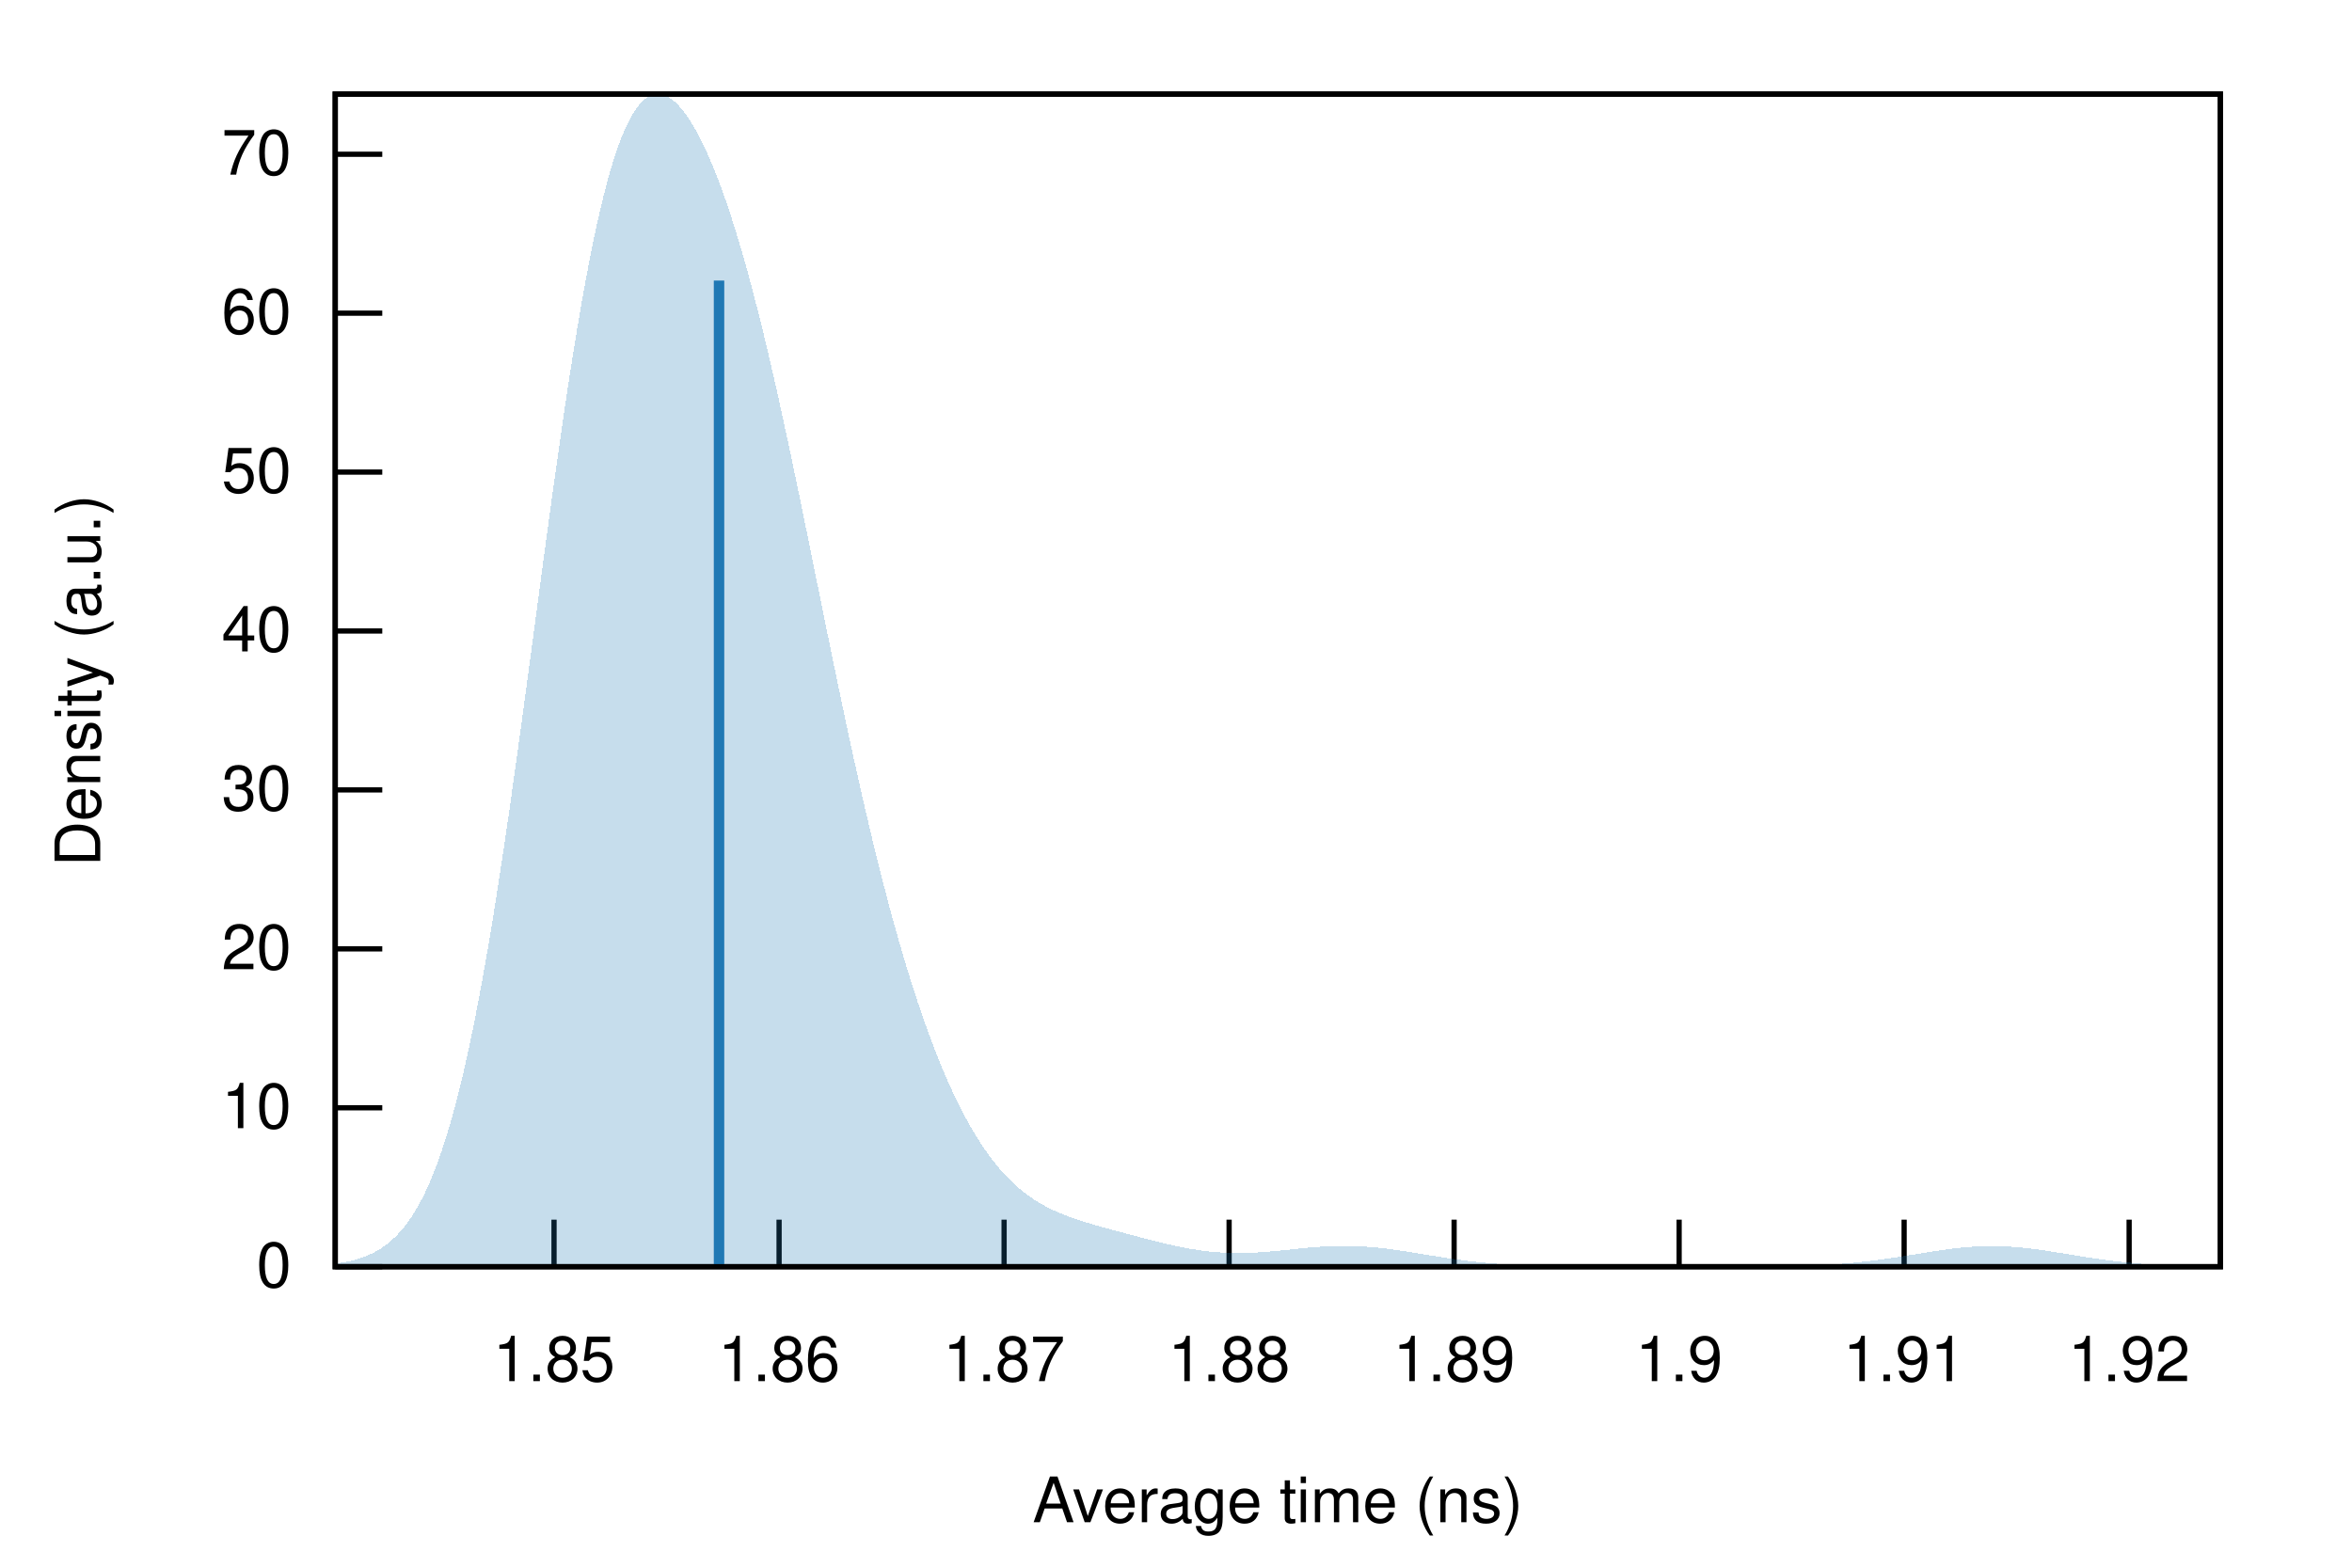
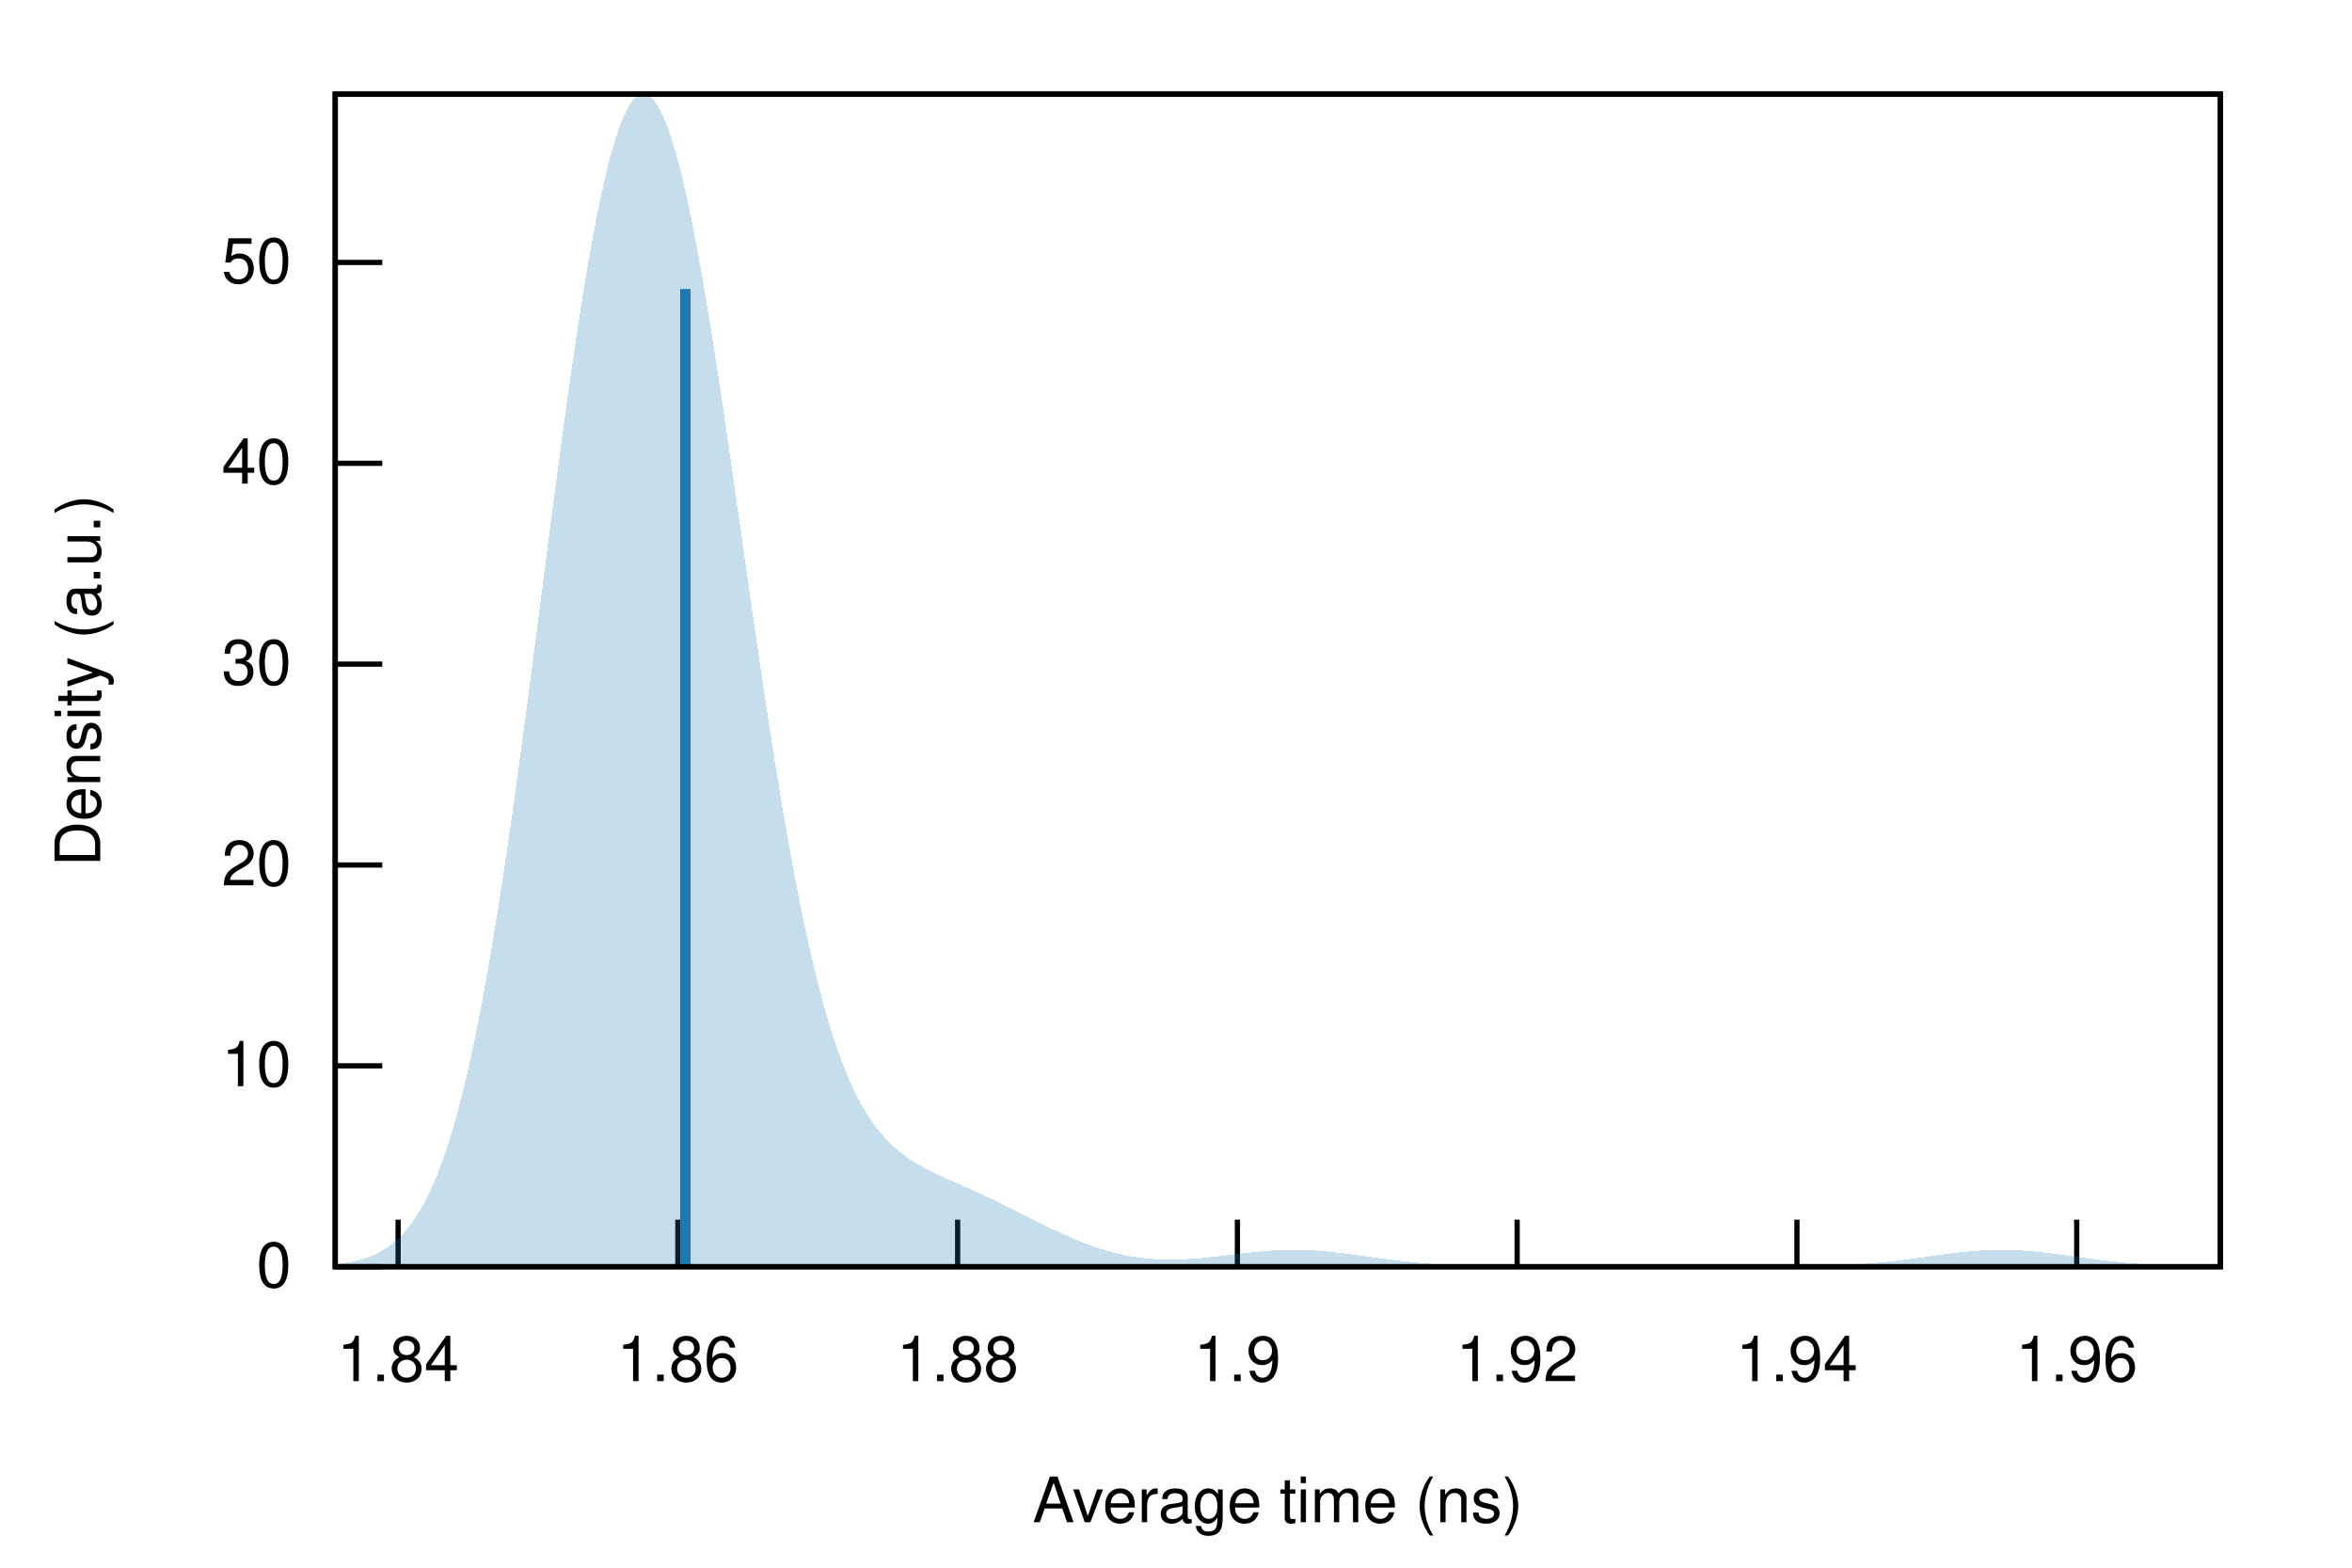
<svg xmlns="http://www.w3.org/2000/svg" xmlns:xlink="http://www.w3.org/1999/xlink" viewBox="0 0 450 300">
  <g id="gnuplot_canvas">
    <rect x="0" y="0" width="450" height="300" fill="none" />
    <defs>
      <circle id="gpDot" r="0.5" stroke-width="0.5" stroke="currentColor" />
      <path id="gpPt0" stroke-width="0.222" stroke="currentColor" d="M-1,0 h2 M0,-1 v2" />
      <path id="gpPt1" stroke-width="0.222" stroke="currentColor" d="M-1,-1 L1,1 M1,-1 L-1,1" />
      <path id="gpPt2" stroke-width="0.222" stroke="currentColor" d="M-1,0 L1,0 M0,-1 L0,1 M-1,-1 L1,1 M-1,1 L1,-1" />
      <rect id="gpPt3" stroke-width="0.222" stroke="currentColor" x="-1" y="-1" width="2" height="2" />
      <rect id="gpPt4" stroke-width="0.222" stroke="currentColor" fill="currentColor" x="-1" y="-1" width="2" height="2" />
      <circle id="gpPt5" stroke-width="0.222" stroke="currentColor" cx="0" cy="0" r="1" />
      <use xlink:href="#gpPt5" id="gpPt6" fill="currentColor" stroke="none" />
      <path id="gpPt7" stroke-width="0.222" stroke="currentColor" d="M0,-1.33 L-1.33,0.67 L1.33,0.67 z" />
      <use xlink:href="#gpPt7" id="gpPt8" fill="currentColor" stroke="none" />
      <use xlink:href="#gpPt7" id="gpPt9" stroke="currentColor" transform="rotate(180)" />
      <use xlink:href="#gpPt9" id="gpPt10" fill="currentColor" stroke="none" />
      <use xlink:href="#gpPt3" id="gpPt11" stroke="currentColor" transform="rotate(45)" />
      <use xlink:href="#gpPt11" id="gpPt12" fill="currentColor" stroke="none" />
      <path id="gpPt13" stroke-width="0.222" stroke="currentColor" d="M0,1.330 L1.265,0.411 L0.782,-1.067 L-0.782,-1.076 L-1.265,0.411 z" />
      <use xlink:href="#gpPt13" id="gpPt14" fill="currentColor" stroke="none" />
      <filter id="textbox" filterUnits="objectBoundingBox" x="0" y="0" height="1" width="1">
        <feFlood flood-color="white" flood-opacity="1" result="bgnd" />
        <feComposite in="SourceGraphic" in2="bgnd" operator="atop" />
      </filter>
      <filter id="greybox" filterUnits="objectBoundingBox" x="0" y="0" height="1" width="1">
        <feFlood flood-color="lightgrey" flood-opacity="1" result="grey" />
        <feComposite in="SourceGraphic" in2="grey" operator="atop" />
      </filter>
    </defs>
    <g fill="none" color="white" stroke="currentColor" stroke-width="1.00" stroke-linecap="butt" stroke-linejoin="miter">
</g>
    <g fill="none" color="black" stroke="currentColor" stroke-width="1.00" stroke-linecap="butt" stroke-linejoin="miter">
      <path stroke="black" d="M64.14,242.40 L73.14,242.40  " />
      <g transform="translate(55.75,246.30)" stroke="none" fill="black" font-family="Helvetica" font-size="12.00" text-anchor="end">
        <text>
          <tspan font-family="Helvetica"> 0</tspan>
        </text>
      </g>
    </g>
    <g fill="none" color="black" stroke="currentColor" stroke-width="1.00" stroke-linecap="butt" stroke-linejoin="miter">
-       <path stroke="black" d="M64.14,211.99 L73.14,211.99  " />
-       <g transform="translate(55.75,215.89)" stroke="none" fill="black" font-family="Helvetica" font-size="12.00" text-anchor="end">
+       <path stroke="black" d="M64.14,203.96 L73.14,203.96  " />
+       <g transform="translate(55.75,207.86)" stroke="none" fill="black" font-family="Helvetica" font-size="12.00" text-anchor="end">
        <text>
          <tspan font-family="Helvetica"> 10</tspan>
        </text>
      </g>
    </g>
    <g fill="none" color="black" stroke="currentColor" stroke-width="1.00" stroke-linecap="butt" stroke-linejoin="miter">
-       <path stroke="black" d="M64.14,181.58 L73.14,181.58  " />
-       <g transform="translate(55.75,185.48)" stroke="none" fill="black" font-family="Helvetica" font-size="12.00" text-anchor="end">
+       <path stroke="black" d="M64.14,165.53 L73.14,165.53  " />
+       <g transform="translate(55.75,169.43)" stroke="none" fill="black" font-family="Helvetica" font-size="12.00" text-anchor="end">
        <text>
          <tspan font-family="Helvetica"> 20</tspan>
        </text>
      </g>
    </g>
    <g fill="none" color="black" stroke="currentColor" stroke-width="1.00" stroke-linecap="butt" stroke-linejoin="miter">
-       <path stroke="black" d="M64.14,151.16 L73.14,151.16  " />
-       <g transform="translate(55.75,155.06)" stroke="none" fill="black" font-family="Helvetica" font-size="12.00" text-anchor="end">
+       <path stroke="black" d="M64.14,127.09 L73.14,127.09  " />
+       <g transform="translate(55.75,130.99)" stroke="none" fill="black" font-family="Helvetica" font-size="12.00" text-anchor="end">
        <text>
          <tspan font-family="Helvetica"> 30</tspan>
        </text>
      </g>
    </g>
    <g fill="none" color="black" stroke="currentColor" stroke-width="1.00" stroke-linecap="butt" stroke-linejoin="miter">
-       <path stroke="black" d="M64.14,120.75 L73.14,120.75  " />
-       <g transform="translate(55.75,124.65)" stroke="none" fill="black" font-family="Helvetica" font-size="12.00" text-anchor="end">
+       <path stroke="black" d="M64.14,88.66 L73.14,88.66  " />
+       <g transform="translate(55.75,92.56)" stroke="none" fill="black" font-family="Helvetica" font-size="12.00" text-anchor="end">
        <text>
          <tspan font-family="Helvetica"> 40</tspan>
        </text>
      </g>
    </g>
    <g fill="none" color="black" stroke="currentColor" stroke-width="1.00" stroke-linecap="butt" stroke-linejoin="miter">
-       <path stroke="black" d="M64.14,90.34 L73.14,90.34  " />
-       <g transform="translate(55.75,94.24)" stroke="none" fill="black" font-family="Helvetica" font-size="12.00" text-anchor="end">
+       <path stroke="black" d="M64.14,50.22 L73.14,50.22  " />
+       <g transform="translate(55.75,54.12)" stroke="none" fill="black" font-family="Helvetica" font-size="12.00" text-anchor="end">
        <text>
          <tspan font-family="Helvetica"> 50</tspan>
        </text>
      </g>
    </g>
    <g fill="none" color="black" stroke="currentColor" stroke-width="1.00" stroke-linecap="butt" stroke-linejoin="miter">
-       <path stroke="black" d="M64.14,59.93 L73.14,59.93  " />
-       <g transform="translate(55.75,63.83)" stroke="none" fill="black" font-family="Helvetica" font-size="12.00" text-anchor="end">
+       <path stroke="black" d="M76.17,242.40 L76.17,233.40  " />
+       <g transform="translate(76.17,264.30)" stroke="none" fill="black" font-family="Helvetica" font-size="12.00" text-anchor="middle">
        <text>
-           <tspan font-family="Helvetica"> 60</tspan>
+           <tspan font-family="Helvetica"> 1.84</tspan>
        </text>
      </g>
    </g>
    <g fill="none" color="black" stroke="currentColor" stroke-width="1.00" stroke-linecap="butt" stroke-linejoin="miter">
-       <path stroke="black" d="M64.14,29.52 L73.14,29.52  " />
-       <g transform="translate(55.75,33.42)" stroke="none" fill="black" font-family="Helvetica" font-size="12.00" text-anchor="end">
-         <text>
-           <tspan font-family="Helvetica"> 70</tspan>
-         </text>
-       </g>
-     </g>
-     <g fill="none" color="black" stroke="currentColor" stroke-width="1.00" stroke-linecap="butt" stroke-linejoin="miter">
-       <path stroke="black" d="M106.00,242.40 L106.00,233.40  " />
-       <g transform="translate(106.00,264.30)" stroke="none" fill="black" font-family="Helvetica" font-size="12.00" text-anchor="middle">
-         <text>
-           <tspan font-family="Helvetica"> 1.85</tspan>
-         </text>
-       </g>
-     </g>
-     <g fill="none" color="black" stroke="currentColor" stroke-width="1.00" stroke-linecap="butt" stroke-linejoin="miter">
-       <path stroke="black" d="M149.06,242.40 L149.06,233.40  " />
-       <g transform="translate(149.06,264.30)" stroke="none" fill="black" font-family="Helvetica" font-size="12.00" text-anchor="middle">
+       <path stroke="black" d="M129.69,242.40 L129.69,233.40  " />
+       <g transform="translate(129.69,264.30)" stroke="none" fill="black" font-family="Helvetica" font-size="12.00" text-anchor="middle">
        <text>
          <tspan font-family="Helvetica"> 1.86</tspan>
        </text>
      </g>
    </g>
    <g fill="none" color="black" stroke="currentColor" stroke-width="1.00" stroke-linecap="butt" stroke-linejoin="miter">
-       <path stroke="black" d="M192.11,242.40 L192.11,233.40  " />
-       <g transform="translate(192.11,264.30)" stroke="none" fill="black" font-family="Helvetica" font-size="12.00" text-anchor="middle">
-         <text>
-           <tspan font-family="Helvetica"> 1.87</tspan>
-         </text>
-       </g>
-     </g>
-     <g fill="none" color="black" stroke="currentColor" stroke-width="1.00" stroke-linecap="butt" stroke-linejoin="miter">
-       <path stroke="black" d="M235.16,242.40 L235.16,233.40  " />
-       <g transform="translate(235.16,264.30)" stroke="none" fill="black" font-family="Helvetica" font-size="12.00" text-anchor="middle">
+       <path stroke="black" d="M183.22,242.40 L183.22,233.40  " />
+       <g transform="translate(183.22,264.30)" stroke="none" fill="black" font-family="Helvetica" font-size="12.00" text-anchor="middle">
        <text>
          <tspan font-family="Helvetica"> 1.88</tspan>
        </text>
      </g>
    </g>
    <g fill="none" color="black" stroke="currentColor" stroke-width="1.00" stroke-linecap="butt" stroke-linejoin="miter">
-       <path stroke="black" d="M278.21,242.40 L278.21,233.40  " />
-       <g transform="translate(278.21,264.30)" stroke="none" fill="black" font-family="Helvetica" font-size="12.00" text-anchor="middle">
-         <text>
-           <tspan font-family="Helvetica"> 1.89</tspan>
-         </text>
-       </g>
-     </g>
-     <g fill="none" color="black" stroke="currentColor" stroke-width="1.00" stroke-linecap="butt" stroke-linejoin="miter">
-       <path stroke="black" d="M321.26,242.40 L321.26,233.40  " />
-       <g transform="translate(321.26,264.30)" stroke="none" fill="black" font-family="Helvetica" font-size="12.00" text-anchor="middle">
+       <path stroke="black" d="M236.75,242.40 L236.75,233.40  " />
+       <g transform="translate(236.75,264.30)" stroke="none" fill="black" font-family="Helvetica" font-size="12.00" text-anchor="middle">
        <text>
          <tspan font-family="Helvetica"> 1.9</tspan>
        </text>
      </g>
    </g>
    <g fill="none" color="black" stroke="currentColor" stroke-width="1.00" stroke-linecap="butt" stroke-linejoin="miter">
-       <path stroke="black" d="M364.31,242.40 L364.31,233.40  " />
-       <g transform="translate(364.31,264.30)" stroke="none" fill="black" font-family="Helvetica" font-size="12.00" text-anchor="middle">
+       <path stroke="black" d="M290.27,242.40 L290.27,233.40  " />
+       <g transform="translate(290.27,264.30)" stroke="none" fill="black" font-family="Helvetica" font-size="12.00" text-anchor="middle">
        <text>
-           <tspan font-family="Helvetica"> 1.91</tspan>
+           <tspan font-family="Helvetica"> 1.92</tspan>
        </text>
      </g>
    </g>
    <g fill="none" color="black" stroke="currentColor" stroke-width="1.00" stroke-linecap="butt" stroke-linejoin="miter">
-       <path stroke="black" d="M407.36,242.40 L407.36,233.40  " />
-       <g transform="translate(407.36,264.30)" stroke="none" fill="black" font-family="Helvetica" font-size="12.00" text-anchor="middle">
+       <path stroke="black" d="M343.80,242.40 L343.80,233.40  " />
+       <g transform="translate(343.80,264.30)" stroke="none" fill="black" font-family="Helvetica" font-size="12.00" text-anchor="middle">
        <text>
-           <tspan font-family="Helvetica"> 1.92</tspan>
+           <tspan font-family="Helvetica"> 1.94</tspan>
+         </text>
+       </g>
+     </g>
+     <g fill="none" color="black" stroke="currentColor" stroke-width="1.00" stroke-linecap="butt" stroke-linejoin="miter">
+       <path stroke="black" d="M397.33,242.40 L397.33,233.40  " />
+       <g transform="translate(397.33,264.30)" stroke="none" fill="black" font-family="Helvetica" font-size="12.00" text-anchor="middle">
+         <text>
+           <tspan font-family="Helvetica"> 1.96</tspan>
        </text>
      </g>
    </g>
    <g fill="none" color="black" stroke="currentColor" stroke-width="1.00" stroke-linecap="butt" stroke-linejoin="miter">
</g>
    <g fill="none" color="black" stroke="currentColor" stroke-width="1.00" stroke-linecap="butt" stroke-linejoin="miter">
      <path stroke="black" d="M64.14,18.01 L64.14,242.40 L424.82,242.40 L424.82,18.01 L64.14,18.01 Z  " />
    </g>
    <g fill="none" color="black" stroke="currentColor" stroke-width="1.00" stroke-linecap="butt" stroke-linejoin="miter">
      <g transform="translate(19.18,130.21) rotate(270)" stroke="none" fill="black" font-family="Helvetica" font-size="12.00" text-anchor="middle">
        <text>
          <tspan font-family="Helvetica">Density (a.u.)</tspan>
        </text>
      </g>
    </g>
    <g fill="none" color="black" stroke="currentColor" stroke-width="1.00" stroke-linecap="butt" stroke-linejoin="miter">
      <g transform="translate(244.48,291.30)" stroke="none" fill="black" font-family="Helvetica" font-size="12.00" text-anchor="middle">
        <text>
          <tspan font-family="Helvetica">Average time (ns)</tspan>
        </text>
      </g>
    </g>
    <g fill="none" color="black" stroke="currentColor" stroke-width="1.00" stroke-linecap="butt" stroke-linejoin="miter">
</g>
    <g id="gnuplot_plot_1">
      <g fill="none" color="black" stroke="currentColor" stroke-width="1.00" stroke-linecap="butt" stroke-linejoin="miter">
        <g stroke="none" shape-rendering="crispEdges">
-           <polygon fill="rgb( 31, 120, 180)" fill-opacity="0.25" points="64.14,241.81 64.86,241.71 65.59,241.59 66.31,241.46 67.03,241.30 67.75,241.12 68.48,240.91 69.20,240.68 69.92,240.41 70.65,240.11 71.37,239.77 72.09,239.38 72.81,238.95 73.54,238.46 74.26,237.91 74.98,237.30 75.70,236.62 76.43,235.86 77.15,235.02 77.87,234.09 78.60,233.07 79.32,231.94 80.04,230.71 80.76,229.36 81.49,227.89 82.21,226.28 82.93,224.54 83.66,222.66 84.38,220.63 85.10,218.45 85.82,216.10 86.55,213.59 87.27,210.91 87.99,208.06 88.72,205.03 89.44,201.83 90.16,198.45 90.88,194.89 91.61,191.15 92.33,187.24 93.05,183.16 93.78,178.92 94.50,174.51 95.22,169.96 95.94,165.26 96.67,160.43 97.39,155.47 98.11,150.41 98.83,145.25 99.56,140.01 100.28,134.71 101.00,129.35 101.73,123.96 102.45,118.55 103.17,113.15 103.89,107.77 104.62,102.42 105.34,97.13 106.06,91.92 106.79,86.79 107.51,81.77 108.23,76.88 108.95,72.13 109.68,67.53 110.40,63.09 111.12,58.84 111.85,54.77 112.57,50.90 113.29,47.24 114.01,43.80 114.74,40.57 115.46,37.56 116.18,34.78 116.90,32.22 117.63,29.89 118.35,27.78 119.07,25.89 119.80,24.22 120.52,22.76 121.24,21.51 121.96,20.46 122.69,19.61 123.41,18.95 124.13,18.46 124.86,18.15 125.58,18.01 126.30,18.03 127.02,18.20 127.75,18.52 128.47,18.97 129.19,19.56 129.92,20.28 130.64,21.13 131.36,22.09 132.08,23.17 132.81,24.36 133.53,25.65 134.25,27.06 134.97,28.57 135.70,30.18 136.42,31.89 137.14,33.70 137.87,35.60 138.59,37.61 139.31,39.71 140.03,41.91 140.76,44.20 141.48,46.59 142.20,49.06 142.93,51.63 143.65,54.29 144.37,57.03 145.09,59.86 145.82,62.77 146.54,65.75 147.26,68.81 147.99,71.94 148.71,75.14 149.43,78.40 150.15,81.71 150.88,85.08 151.60,88.49 152.32,91.94 153.05,95.43 153.77,98.94 154.49,102.47 155.21,106.02 155.94,109.58 156.66,113.14 157.38,116.70 158.10,120.24 158.83,123.77 159.55,127.28 160.27,130.76 161.00,134.21 161.72,137.62 162.44,140.99 163.16,144.32 163.89,147.59 164.61,150.81 165.33,153.98 166.06,157.08 166.78,160.13 167.50,163.11 168.22,166.02 168.95,168.87 169.67,171.65 170.39,174.36 171.12,177.00 171.84,179.57 172.56,182.07 173.28,184.50 174.01,186.86 174.73,189.15 175.45,191.37 176.17,193.52 176.90,195.59 177.62,197.61 178.34,199.55 179.07,201.42 179.79,203.23 180.51,204.97 181.23,206.65 181.96,208.27 182.68,209.81 183.40,211.30 184.13,212.73 184.85,214.09 185.57,215.39 186.29,216.64 187.02,217.82 187.74,218.95 188.46,220.02 189.19,221.04 189.91,222.01 190.63,222.92 191.35,223.78 192.08,224.60 192.80,225.36 193.52,226.08 194.25,226.76 194.97,227.40 195.69,227.99 196.41,228.55 197.14,229.07 197.86,229.56 198.58,230.01 199.30,230.44 200.03,230.84 200.75,231.21 201.47,231.56 202.20,231.89 202.92,232.20 203.64,232.49 204.36,232.77 205.09,233.03 205.81,233.28 206.53,233.52 207.26,233.75 207.98,233.97 208.70,234.19 209.42,234.40 210.15,234.60 210.87,234.81 211.59,235.01 212.32,235.21 213.04,235.40 213.76,235.60 214.48,235.79 215.21,235.99 215.93,236.18 216.65,236.37 217.37,236.56 218.10,236.75 218.82,236.94 219.54,237.13 220.27,237.32 220.99,237.50 221.71,237.68 222.43,237.85 223.16,238.02 223.88,238.19 224.60,238.35 225.33,238.51 226.05,238.65 226.77,238.80 227.49,238.93 228.22,239.05 228.94,239.17 229.66,239.28 230.39,239.37 231.11,239.46 231.83,239.54 232.55,239.61 233.28,239.66 234.00,239.71 234.72,239.75 235.44,239.77 236.17,239.79 236.89,239.79 237.61,239.79 238.34,239.77 239.06,239.75 239.78,239.72 240.50,239.68 241.23,239.63 241.95,239.58 242.67,239.52 243.40,239.46 244.12,239.39 244.84,239.32 245.56,239.25 246.29,239.17 247.01,239.10 247.73,239.02 248.46,238.95 249.18,238.87 249.90,238.80 250.62,238.74 251.35,238.68 252.07,238.62 252.79,238.57 253.52,238.53 254.24,238.49 254.96,238.46 255.68,238.44 256.41,238.42 257.13,238.42 257.85,238.42 258.57,238.44 259.30,238.46 260.02,238.49 260.74,238.53 261.47,238.58 262.19,238.63 262.91,238.70 263.63,238.77 264.36,238.85 265.08,238.93 265.80,239.02 266.53,239.12 267.25,239.22 267.97,239.33 268.69,239.44 269.42,239.55 270.14,239.67 270.86,239.78 271.59,239.90 272.31,240.02 273.03,240.14 273.75,240.26 274.48,240.37 275.20,240.49 275.92,240.60 276.64,240.71 277.37,240.82 278.09,240.92 278.81,241.03 279.54,241.12 280.26,241.22 280.98,241.30 281.70,241.39 282.43,241.47 283.15,241.55 283.87,241.62 284.60,241.69 285.32,241.75 286.04,241.81 286.76,241.86 287.49,241.91 288.21,241.96 288.93,242.01 289.66,242.05 290.38,242.08 291.10,242.12 291.82,242.15 292.55,242.18 293.27,242.20 293.99,242.22 294.71,242.24 295.44,242.26 296.16,242.28 296.88,242.29 297.61,242.31 298.33,242.32 299.05,242.33 299.77,242.34 300.50,242.35 301.22,242.35 301.94,242.36 302.67,242.37 303.39,242.37 304.11,242.38 304.83,242.38 305.56,242.38 306.28,242.38 307.00,242.39 307.73,242.39 308.45,242.39 309.17,242.39 309.89,242.39 310.62,242.39 311.34,242.40 312.06,242.40 312.79,242.40 313.51,242.40 314.23,242.40 314.95,242.40 315.68,242.40 316.40,242.40 317.12,242.40 317.84,242.40 318.57,242.40 319.29,242.40 320.01,242.40 320.74,242.40 321.46,242.40 322.18,242.40 322.90,242.40 323.63,242.40 324.35,242.40 325.07,242.40 325.80,242.40 326.52,242.40 327.24,242.40 327.96,242.39 328.69,242.39 329.41,242.39 330.13,242.39 330.86,242.39 331.58,242.39 332.30,242.39 333.02,242.38 333.75,242.38 334.47,242.38 335.19,242.37 335.91,242.37 336.64,242.36 337.36,242.36 338.08,242.35 338.81,242.34 339.53,242.33 340.25,242.32 340.97,242.31 341.70,242.30 342.42,242.28 343.14,242.27 343.87,242.25 344.59,242.23 345.31,242.21 346.03,242.18 346.76,242.15 347.48,242.12 348.20,242.09 348.93,242.05 349.65,242.01 350.37,241.97 351.09,241.92 351.82,241.87 352.54,241.82 353.26,241.76 353.99,241.70 354.71,241.63 355.43,241.56 356.15,241.48 356.88,241.41 357.60,241.32 358.32,241.23 359.04,241.14 359.77,241.04 360.49,240.94 361.21,240.84 361.94,240.73 362.66,240.62 363.38,240.51 364.10,240.40 364.83,240.28 365.55,240.16 366.27,240.05 367.00,239.93 367.72,239.81 368.44,239.69 369.16,239.58 369.89,239.46 370.61,239.35 371.33,239.25 372.06,239.15 372.78,239.05 373.50,238.96 374.22,238.87 374.95,238.79 375.67,238.72 376.39,238.66 377.11,238.60 377.84,238.56 378.56,238.52 379.28,238.49 380.01,238.47 380.73,238.46 381.45,238.46 382.17,238.47 382.90,238.49 383.62,238.52 384.34,238.56 385.07,238.61 385.79,238.66 386.51,238.73 387.23,238.80 387.96,238.88 388.68,238.96 389.40,239.05 390.13,239.15 390.85,239.25 391.57,239.36 392.29,239.47 393.02,239.58 393.74,239.70 394.46,239.82 395.18,239.93 395.91,240.05 396.63,240.17 397.35,240.29 398.08,240.40 398.80,240.52 399.52,240.63 400.24,240.74 400.97,240.85 401.69,240.95 402.41,241.05 403.14,241.15 403.86,241.24 404.58,241.33 405.30,241.41 406.03,241.49 406.75,241.56 407.47,241.63 408.20,241.70 408.92,241.76 409.64,241.82 410.36,241.88 411.09,241.93 411.81,241.97 412.53,242.02 413.26,242.06 413.98,242.09 414.70,242.12 415.42,242.15 416.15,242.18 416.87,242.21 417.59,242.23 418.31,242.25 419.04,242.27 419.76,242.28 420.48,242.30 421.21,242.31 421.93,242.32 422.65,242.33 423.37,242.34 424.10,242.35 424.82,242.36 424.82,242.40 424.10,242.40 423.37,242.40 422.65,242.40 421.93,242.40 421.21,242.40 420.48,242.40 419.76,242.40 419.04,242.40 418.31,242.40 417.59,242.40 416.87,242.40 416.15,242.40 415.42,242.40 414.70,242.40 413.98,242.40 413.26,242.40 412.53,242.40 411.81,242.40 411.09,242.40 410.36,242.40 409.64,242.40 408.92,242.40 408.20,242.40 407.47,242.40 406.75,242.40 406.03,242.40 405.30,242.40 404.58,242.40 403.86,242.40 403.14,242.40 402.41,242.40 401.69,242.40 400.97,242.40 400.24,242.40 399.52,242.40 398.80,242.40 398.08,242.40 397.35,242.40 396.63,242.40 395.91,242.40 395.18,242.40 394.46,242.40 393.74,242.40 393.02,242.40 392.29,242.40 391.57,242.40 390.85,242.40 390.13,242.40 389.40,242.40 388.68,242.40 387.96,242.40 387.23,242.40 386.51,242.40 385.79,242.40 385.07,242.40 384.34,242.40 383.62,242.40 382.90,242.40 382.17,242.40 381.45,242.40 380.73,242.40 380.01,242.40 379.28,242.40 378.56,242.40 377.84,242.40 377.11,242.40 376.39,242.40 375.67,242.40 374.95,242.40 374.22,242.40 373.50,242.40 372.78,242.40 372.06,242.40 371.33,242.40 370.61,242.40 369.89,242.40 369.16,242.40 368.44,242.40 367.72,242.40 367.00,242.40 366.27,242.40 365.55,242.40 364.83,242.40 364.10,242.40 363.38,242.40 362.66,242.40 361.94,242.40 361.21,242.40 360.49,242.40 359.77,242.40 359.04,242.40 358.32,242.40 357.60,242.40 356.88,242.40 356.15,242.40 355.43,242.40 354.71,242.40 353.99,242.40 353.26,242.40 352.54,242.40 351.82,242.40 351.09,242.40 350.37,242.40 349.65,242.40 348.93,242.40 348.20,242.40 347.48,242.40 346.76,242.40 346.03,242.40 345.31,242.40 344.59,242.40 343.87,242.40 343.14,242.40 342.42,242.40 341.70,242.40 340.97,242.40 340.25,242.40 339.53,242.40 338.81,242.40 338.08,242.40 337.36,242.40 336.64,242.40 335.91,242.40 335.19,242.40 334.47,242.40 333.75,242.40 333.02,242.40 332.30,242.40 331.58,242.40 330.86,242.40 330.13,242.40 329.41,242.40 328.69,242.40 327.96,242.40 327.24,242.40 326.52,242.40 325.80,242.40 325.07,242.40 324.35,242.40 323.63,242.40 322.90,242.40 322.18,242.40 321.46,242.40 320.74,242.40 320.01,242.40 319.29,242.40 318.57,242.40 317.84,242.40 317.12,242.40 316.40,242.40 315.68,242.40 314.95,242.40 314.23,242.40 313.51,242.40 312.79,242.40 312.06,242.40 311.34,242.40 310.62,242.40 309.89,242.40 309.17,242.40 308.45,242.40 307.73,242.40 307.00,242.40 306.28,242.40 305.56,242.40 304.83,242.40 304.11,242.40 303.39,242.40 302.67,242.40 301.94,242.40 301.22,242.40 300.50,242.40 299.77,242.40 299.05,242.40 298.33,242.40 297.61,242.40 296.88,242.40 296.16,242.40 295.44,242.40 294.71,242.40 293.99,242.40 293.27,242.40 292.55,242.40 291.82,242.40 291.10,242.40 290.38,242.40 289.66,242.40 288.93,242.40 288.21,242.40 287.49,242.40 286.76,242.40 286.04,242.40 285.32,242.40 284.60,242.40 283.87,242.40 283.15,242.40 282.43,242.40 281.70,242.40 280.98,242.40 280.26,242.40 279.54,242.40 278.81,242.40 278.09,242.40 277.37,242.40 276.64,242.40 275.92,242.40 275.20,242.40 274.48,242.40 273.75,242.40 273.03,242.40 272.31,242.40 271.59,242.40 270.86,242.40 270.14,242.40 269.42,242.40 268.69,242.40 267.97,242.40 267.25,242.40 266.53,242.40 265.80,242.40 265.08,242.40 264.36,242.40 263.63,242.40 262.91,242.40 262.19,242.40 261.47,242.40 260.74,242.40 260.02,242.40 259.30,242.40 258.57,242.40 257.85,242.40 257.13,242.40 256.41,242.40 255.68,242.40 254.96,242.40 254.24,242.40 253.52,242.40 252.79,242.40 252.07,242.40 251.35,242.40 250.62,242.40 249.90,242.40 249.18,242.40 248.46,242.40 247.73,242.40 247.01,242.40 246.29,242.40 245.56,242.40 244.84,242.40 244.12,242.40 243.40,242.40 242.67,242.40 241.95,242.40 241.23,242.40 240.50,242.40 239.78,242.40 239.06,242.40 238.34,242.40 237.61,242.40 236.89,242.40 236.17,242.40 235.44,242.40 234.72,242.40 234.00,242.40 233.28,242.40 232.55,242.40 231.83,242.40 231.11,242.40 230.39,242.40 229.66,242.40 228.94,242.40 228.22,242.40 227.49,242.40 226.77,242.40 226.05,242.40 225.33,242.40 224.60,242.40 223.88,242.40 223.16,242.40 222.43,242.40 221.71,242.40 220.99,242.40 220.27,242.40 219.54,242.40 218.82,242.40 218.10,242.40 217.37,242.40 216.65,242.40 215.93,242.40 215.21,242.40 214.48,242.40 213.76,242.40 213.04,242.40 212.32,242.40 211.59,242.40 210.87,242.40 210.15,242.40 209.42,242.40 208.70,242.40 207.98,242.40 207.26,242.40 206.53,242.40 205.81,242.40 205.09,242.40 204.36,242.40 203.64,242.40 202.92,242.40 202.20,242.40 201.47,242.40 200.75,242.40 200.03,242.40 199.30,242.40 198.58,242.40 197.86,242.40 197.14,242.40 196.41,242.40 195.69,242.40 194.97,242.40 194.25,242.40 193.52,242.40 192.80,242.40 192.08,242.40 191.35,242.40 190.63,242.40 189.91,242.40 189.19,242.40 188.46,242.40 187.74,242.40 187.02,242.40 186.29,242.40 185.57,242.40 184.85,242.40 184.13,242.40 183.40,242.40 182.68,242.40 181.96,242.40 181.23,242.40 180.51,242.40 179.79,242.40 179.07,242.40 178.34,242.40 177.62,242.40 176.90,242.40 176.17,242.40 175.45,242.40 174.73,242.40 174.01,242.40 173.28,242.40 172.56,242.40 171.84,242.40 171.12,242.40 170.39,242.40 169.67,242.40 168.95,242.40 168.22,242.40 167.50,242.40 166.78,242.40 166.06,242.40 165.33,242.40 164.61,242.40 163.89,242.40 163.16,242.40 162.44,242.40 161.72,242.40 161.00,242.40 160.27,242.40 159.55,242.40 158.83,242.40 158.10,242.40 157.38,242.40 156.66,242.40 155.94,242.40 155.21,242.40 154.49,242.40 153.77,242.40 153.05,242.40 152.32,242.40 151.60,242.40 150.88,242.40 150.15,242.40 149.43,242.40 148.71,242.40 147.99,242.40 147.26,242.40 146.54,242.40 145.82,242.40 145.09,242.40 144.37,242.40 143.65,242.40 142.93,242.40 142.20,242.40 141.48,242.40 140.76,242.40 140.03,242.40 139.31,242.40 138.59,242.40 137.87,242.40 137.14,242.40 136.42,242.40 135.70,242.40 134.97,242.40 134.25,242.40 133.53,242.40 132.81,242.40 132.08,242.40 131.36,242.40 130.64,242.40 129.92,242.40 129.19,242.40 128.47,242.40 127.75,242.40 127.02,242.40 126.30,242.40 125.58,242.40 124.86,242.40 124.13,242.40 123.41,242.40 122.69,242.40 121.96,242.40 121.24,242.40 120.52,242.40 119.80,242.40 119.07,242.40 118.35,242.40 117.63,242.40 116.90,242.40 116.18,242.40 115.46,242.40 114.74,242.40 114.01,242.40 113.29,242.40 112.57,242.40 111.85,242.40 111.12,242.40 110.40,242.40 109.68,242.40 108.95,242.40 108.23,242.40 107.51,242.40 106.79,242.40 106.06,242.40 105.34,242.40 104.62,242.40 103.89,242.40 103.17,242.40 102.45,242.40 101.73,242.40 101.00,242.40 100.28,242.40 99.56,242.40 98.83,242.40 98.11,242.40 97.39,242.40 96.67,242.40 95.94,242.40 95.22,242.40 94.50,242.40 93.78,242.40 93.05,242.40 92.33,242.40 91.61,242.40 90.88,242.40 90.16,242.40 89.44,242.40 88.72,242.40 87.99,242.40 87.27,242.40 86.55,242.40 85.82,242.40 85.10,242.40 84.38,242.40 83.66,242.40 82.93,242.40 82.21,242.40 81.49,242.40 80.76,242.40 80.04,242.40 79.32,242.40 78.60,242.40 77.87,242.40 77.15,242.40 76.43,242.40 75.70,242.40 74.98,242.40 74.26,242.40 73.54,242.40 72.81,242.40 72.09,242.40 71.37,242.40 70.65,242.40 69.92,242.40 69.20,242.40 68.48,242.40 67.75,242.40 67.03,242.40 66.31,242.40 65.59,242.40 64.86,242.40 64.14,242.40 " />
+           <polygon fill="rgb( 31, 120, 180)" fill-opacity="0.25" points="64.14,241.94 64.86,241.86 65.59,241.76 66.31,241.65 67.03,241.52 67.75,241.37 68.48,241.20 69.20,241.00 69.92,240.78 70.65,240.52 71.37,240.23 72.09,239.89 72.81,239.52 73.54,239.09 74.26,238.61 74.98,238.08 75.70,237.48 76.43,236.80 77.15,236.06 77.87,235.23 78.60,234.31 79.32,233.29 80.04,232.18 80.76,230.95 81.49,229.60 82.21,228.14 82.93,226.54 83.66,224.80 84.38,222.92 85.10,220.89 85.82,218.70 86.55,216.35 87.27,213.83 87.99,211.14 88.72,208.27 89.44,205.22 90.16,202.00 90.88,198.59 91.61,195.00 92.33,191.22 93.05,187.27 93.78,183.14 94.50,178.84 95.22,174.38 95.94,169.75 96.67,164.98 97.39,160.06 98.11,155.01 98.83,149.84 99.56,144.56 100.28,139.19 101.00,133.74 101.73,128.23 102.45,122.67 103.17,117.08 103.89,111.48 104.62,105.89 105.34,100.33 106.06,94.81 106.79,89.35 107.51,83.98 108.23,78.70 108.95,73.55 109.68,68.53 110.40,63.67 111.12,58.99 111.85,54.49 112.57,50.19 113.29,46.12 114.01,42.28 114.74,38.68 115.46,35.34 116.18,32.27 116.90,29.49 117.63,26.98 118.35,24.78 119.07,22.87 119.80,21.28 120.52,19.99 121.24,19.02 121.96,18.37 122.69,18.03 123.41,18.01 124.13,18.31 124.86,18.92 125.58,19.84 126.30,21.07 127.02,22.59 127.75,24.41 128.47,26.52 129.19,28.90 129.92,31.56 130.64,34.47 131.36,37.63 132.08,41.02 132.81,44.63 133.53,48.46 134.25,52.47 134.97,56.67 135.70,61.03 136.42,65.53 137.14,70.17 137.87,74.92 138.59,79.77 139.31,84.69 140.03,89.69 140.76,94.72 141.48,99.79 142.20,104.86 142.93,109.93 143.65,114.98 144.37,120.00 145.09,124.96 145.82,129.86 146.54,134.68 147.26,139.41 147.99,144.04 148.71,148.56 149.43,152.95 150.15,157.21 150.88,161.34 151.60,165.32 152.32,169.15 153.05,172.83 153.77,176.35 154.49,179.72 155.21,182.92 155.94,185.96 156.66,188.85 157.38,191.58 158.10,194.15 158.83,196.57 159.55,198.84 160.27,200.97 161.00,202.96 161.72,204.82 162.44,206.55 163.16,208.15 163.89,209.64 164.61,211.02 165.33,212.30 166.06,213.48 166.78,214.57 167.50,215.57 168.22,216.50 168.95,217.35 169.67,218.14 170.39,218.86 171.12,219.54 171.84,220.16 172.56,220.73 173.28,221.27 174.01,221.77 174.73,222.24 175.45,222.68 176.17,223.10 176.90,223.50 177.62,223.88 178.34,224.24 179.07,224.59 179.79,224.94 180.51,225.27 181.23,225.60 181.96,225.92 182.68,226.25 183.40,226.57 184.13,226.89 184.85,227.21 185.57,227.53 186.29,227.85 187.02,228.18 187.74,228.51 188.46,228.85 189.19,229.19 189.91,229.53 190.63,229.87 191.35,230.22 192.08,230.57 192.80,230.93 193.52,231.29 194.25,231.65 194.97,232.01 195.69,232.37 196.41,232.74 197.14,233.10 197.86,233.47 198.58,233.83 199.30,234.19 200.03,234.55 200.75,234.90 201.47,235.25 202.20,235.59 202.92,235.93 203.64,236.26 204.36,236.59 205.09,236.90 205.81,237.21 206.53,237.51 207.26,237.80 207.98,238.07 208.70,238.34 209.42,238.60 210.15,238.84 210.87,239.07 211.59,239.29 212.32,239.49 213.04,239.69 213.76,239.87 214.48,240.03 215.21,240.19 215.93,240.33 216.65,240.46 217.37,240.57 218.10,240.67 218.82,240.76 219.54,240.83 220.27,240.90 220.99,240.95 221.71,240.99 222.43,241.02 223.16,241.03 223.88,241.04 224.60,241.03 225.33,241.02 226.05,241.00 226.77,240.96 227.49,240.92 228.22,240.88 228.94,240.82 229.66,240.76 230.39,240.69 231.11,240.62 231.83,240.54 232.55,240.46 233.28,240.38 234.00,240.29 234.72,240.20 235.44,240.11 236.17,240.02 236.89,239.94 237.61,239.85 238.34,239.77 239.06,239.68 239.78,239.61 240.50,239.53 241.23,239.47 241.95,239.40 242.67,239.35 243.40,239.30 244.12,239.26 244.84,239.22 245.56,239.20 246.29,239.18 247.01,239.17 247.73,239.17 248.46,239.17 249.18,239.19 249.90,239.21 250.62,239.24 251.35,239.28 252.07,239.33 252.79,239.39 253.52,239.45 254.24,239.52 254.96,239.59 255.68,239.67 256.41,239.76 257.13,239.84 257.85,239.94 258.57,240.03 259.30,240.13 260.02,240.23 260.74,240.33 261.47,240.43 262.19,240.53 262.91,240.63 263.63,240.73 264.36,240.83 265.08,240.93 265.80,241.02 266.53,241.11 267.25,241.20 267.97,241.29 268.69,241.37 269.42,241.45 270.14,241.52 270.86,241.60 271.59,241.66 272.31,241.73 273.03,241.79 273.75,241.84 274.48,241.90 275.20,241.94 275.92,241.99 276.64,242.03 277.37,242.07 278.09,242.10 278.81,242.14 279.54,242.16 280.26,242.19 280.98,242.22 281.70,242.24 282.43,242.26 283.15,242.27 283.87,242.29 284.60,242.30 285.32,242.32 286.04,242.33 286.76,242.34 287.49,242.35 288.21,242.35 288.93,242.36 289.66,242.37 290.38,242.37 291.10,242.37 291.82,242.38 292.55,242.38 293.27,242.38 293.99,242.39 294.71,242.39 295.44,242.39 296.16,242.39 296.88,242.39 297.61,242.39 298.33,242.40 299.05,242.40 299.77,242.40 300.50,242.40 301.22,242.40 301.94,242.40 302.67,242.40 303.39,242.40 304.11,242.40 304.83,242.40 305.56,242.40 306.28,242.40 307.00,242.40 307.73,242.40 308.45,242.40 309.17,242.40 309.89,242.40 310.62,242.40 311.34,242.40 312.06,242.40 312.79,242.40 313.51,242.40 314.23,242.40 314.95,242.40 315.68,242.40 316.40,242.40 317.12,242.40 317.84,242.40 318.57,242.40 319.29,242.40 320.01,242.40 320.74,242.40 321.46,242.40 322.18,242.40 322.90,242.40 323.63,242.40 324.35,242.40 325.07,242.40 325.80,242.40 326.52,242.40 327.24,242.40 327.96,242.40 328.69,242.40 329.41,242.40 330.13,242.40 330.86,242.40 331.58,242.40 332.30,242.40 333.02,242.39 333.75,242.39 334.47,242.39 335.19,242.39 335.91,242.39 336.64,242.39 337.36,242.38 338.08,242.38 338.81,242.38 339.53,242.37 340.25,242.37 340.97,242.36 341.70,242.36 342.42,242.35 343.14,242.34 343.87,242.34 344.59,242.33 345.31,242.31 346.03,242.30 346.76,242.29 347.48,242.27 348.20,242.25 348.93,242.23 349.65,242.21 350.37,242.19 351.09,242.16 351.82,242.13 352.54,242.10 353.26,242.06 353.99,242.02 354.71,241.98 355.43,241.93 356.15,241.88 356.88,241.83 357.60,241.77 358.32,241.71 359.04,241.65 359.77,241.58 360.49,241.51 361.21,241.43 361.94,241.35 362.66,241.27 363.38,241.18 364.10,241.09 364.83,241.00 365.55,240.91 366.27,240.81 367.00,240.71 367.72,240.61 368.44,240.51 369.16,240.41 369.89,240.31 370.61,240.21 371.33,240.11 372.06,240.01 372.78,239.92 373.50,239.82 374.22,239.74 374.95,239.65 375.67,239.58 376.39,239.50 377.11,239.44 377.84,239.37 378.56,239.32 379.28,239.28 380.01,239.24 380.73,239.21 381.45,239.19 382.17,239.17 382.90,239.17 383.62,239.17 384.34,239.19 385.07,239.21 385.79,239.24 386.51,239.27 387.23,239.32 387.96,239.37 388.68,239.43 389.40,239.50 390.13,239.57 390.85,239.65 391.57,239.73 392.29,239.82 393.02,239.91 393.74,240.01 394.46,240.10 395.18,240.20 395.91,240.30 396.63,240.40 397.35,240.51 398.08,240.61 398.80,240.71 399.52,240.81 400.24,240.90 400.97,241.00 401.69,241.09 402.41,241.18 403.14,241.27 403.86,241.35 404.58,241.43 405.30,241.51 406.03,241.58 406.75,241.65 407.47,241.71 408.20,241.77 408.92,241.83 409.64,241.88 410.36,241.93 411.09,241.98 411.81,242.02 412.53,242.06 413.26,242.09 413.98,242.13 414.70,242.16 415.42,242.18 416.15,242.21 416.87,242.23 417.59,242.25 418.31,242.27 419.04,242.29 419.76,242.30 420.48,242.31 421.21,242.32 421.93,242.33 422.65,242.34 423.37,242.35 424.10,242.36 424.82,242.36 424.82,242.40 424.10,242.40 423.37,242.40 422.65,242.40 421.93,242.40 421.21,242.40 420.48,242.40 419.76,242.40 419.04,242.40 418.31,242.40 417.59,242.40 416.87,242.40 416.15,242.40 415.42,242.40 414.70,242.40 413.98,242.40 413.26,242.40 412.53,242.40 411.81,242.40 411.09,242.40 410.36,242.40 409.64,242.40 408.92,242.40 408.20,242.40 407.47,242.40 406.75,242.40 406.03,242.40 405.30,242.40 404.58,242.40 403.86,242.40 403.14,242.40 402.41,242.40 401.69,242.40 400.97,242.40 400.24,242.40 399.52,242.40 398.80,242.40 398.08,242.40 397.35,242.40 396.63,242.40 395.91,242.40 395.18,242.40 394.46,242.40 393.74,242.40 393.02,242.40 392.29,242.40 391.57,242.40 390.85,242.40 390.13,242.40 389.40,242.40 388.68,242.40 387.96,242.40 387.23,242.40 386.51,242.40 385.79,242.40 385.07,242.40 384.34,242.40 383.62,242.40 382.90,242.40 382.17,242.40 381.45,242.40 380.73,242.40 380.01,242.40 379.28,242.40 378.56,242.40 377.84,242.40 377.11,242.40 376.39,242.40 375.67,242.40 374.95,242.40 374.22,242.40 373.50,242.40 372.78,242.40 372.06,242.40 371.33,242.40 370.61,242.40 369.89,242.40 369.16,242.40 368.44,242.40 367.72,242.40 367.00,242.40 366.27,242.40 365.55,242.40 364.83,242.40 364.10,242.40 363.38,242.40 362.66,242.40 361.94,242.40 361.21,242.40 360.49,242.40 359.77,242.40 359.04,242.40 358.32,242.40 357.60,242.40 356.88,242.40 356.15,242.40 355.43,242.40 354.71,242.40 353.99,242.40 353.26,242.40 352.54,242.40 351.82,242.40 351.09,242.40 350.37,242.40 349.65,242.40 348.93,242.40 348.20,242.40 347.48,242.40 346.76,242.40 346.03,242.40 345.31,242.40 344.59,242.40 343.87,242.40 343.14,242.40 342.42,242.40 341.70,242.40 340.97,242.40 340.25,242.40 339.53,242.40 338.81,242.40 338.08,242.40 337.36,242.40 336.64,242.40 335.91,242.40 335.19,242.40 334.47,242.40 333.75,242.40 333.02,242.40 332.30,242.40 331.58,242.40 330.86,242.40 330.13,242.40 329.41,242.40 328.69,242.40 327.96,242.40 327.24,242.40 326.52,242.40 325.80,242.40 325.07,242.40 324.35,242.40 323.63,242.40 322.90,242.40 322.18,242.40 321.46,242.40 320.74,242.40 320.01,242.40 319.29,242.40 318.57,242.40 317.84,242.40 317.12,242.40 316.40,242.40 315.68,242.40 314.95,242.40 314.23,242.40 313.51,242.40 312.79,242.40 312.06,242.40 311.34,242.40 310.62,242.40 309.89,242.40 309.17,242.40 308.45,242.40 307.73,242.40 307.00,242.40 306.28,242.40 305.56,242.40 304.83,242.40 304.11,242.40 303.39,242.40 302.67,242.40 301.94,242.40 301.22,242.40 300.50,242.40 299.77,242.40 299.05,242.40 298.33,242.40 297.61,242.40 296.88,242.40 296.16,242.40 295.44,242.40 294.71,242.40 293.99,242.40 293.27,242.40 292.55,242.40 291.82,242.40 291.10,242.40 290.38,242.40 289.66,242.40 288.93,242.40 288.21,242.40 287.49,242.40 286.76,242.40 286.04,242.40 285.32,242.40 284.60,242.40 283.87,242.40 283.15,242.40 282.43,242.40 281.70,242.40 280.98,242.40 280.26,242.40 279.54,242.40 278.81,242.40 278.09,242.40 277.37,242.40 276.64,242.40 275.92,242.40 275.20,242.40 274.48,242.40 273.75,242.40 273.03,242.40 272.31,242.40 271.59,242.40 270.86,242.40 270.14,242.40 269.42,242.40 268.69,242.40 267.97,242.40 267.25,242.40 266.53,242.40 265.80,242.40 265.08,242.40 264.36,242.40 263.63,242.40 262.91,242.40 262.19,242.40 261.47,242.40 260.74,242.40 260.02,242.40 259.30,242.40 258.57,242.40 257.85,242.40 257.13,242.40 256.41,242.40 255.68,242.40 254.96,242.40 254.24,242.40 253.52,242.40 252.79,242.40 252.07,242.40 251.35,242.40 250.62,242.40 249.90,242.40 249.18,242.40 248.46,242.40 247.73,242.40 247.01,242.40 246.29,242.40 245.56,242.40 244.84,242.40 244.12,242.40 243.40,242.40 242.67,242.40 241.95,242.40 241.23,242.40 240.50,242.40 239.78,242.40 239.06,242.40 238.34,242.40 237.61,242.40 236.89,242.40 236.17,242.40 235.44,242.40 234.72,242.40 234.00,242.40 233.28,242.40 232.55,242.40 231.83,242.40 231.11,242.40 230.39,242.40 229.66,242.40 228.94,242.40 228.22,242.40 227.49,242.40 226.77,242.40 226.05,242.40 225.33,242.40 224.60,242.40 223.88,242.40 223.16,242.40 222.43,242.40 221.71,242.40 220.99,242.40 220.27,242.40 219.54,242.40 218.82,242.40 218.10,242.40 217.37,242.40 216.65,242.40 215.93,242.40 215.21,242.40 214.48,242.40 213.76,242.40 213.04,242.40 212.32,242.40 211.59,242.40 210.87,242.40 210.15,242.40 209.42,242.40 208.70,242.40 207.98,242.40 207.26,242.40 206.53,242.40 205.81,242.40 205.09,242.40 204.36,242.40 203.64,242.40 202.92,242.40 202.20,242.40 201.47,242.40 200.75,242.40 200.03,242.40 199.30,242.40 198.58,242.40 197.86,242.40 197.14,242.40 196.41,242.40 195.69,242.40 194.97,242.40 194.25,242.40 193.52,242.40 192.80,242.40 192.08,242.40 191.35,242.40 190.63,242.40 189.91,242.40 189.19,242.40 188.46,242.40 187.74,242.40 187.02,242.40 186.29,242.40 185.57,242.40 184.85,242.40 184.13,242.40 183.40,242.40 182.68,242.40 181.96,242.40 181.23,242.40 180.51,242.40 179.79,242.40 179.07,242.40 178.34,242.40 177.62,242.40 176.90,242.40 176.17,242.40 175.45,242.40 174.73,242.40 174.01,242.40 173.28,242.40 172.56,242.40 171.84,242.40 171.12,242.40 170.39,242.40 169.67,242.40 168.95,242.40 168.22,242.40 167.50,242.40 166.78,242.40 166.06,242.40 165.33,242.40 164.61,242.40 163.89,242.40 163.16,242.40 162.44,242.40 161.72,242.40 161.00,242.40 160.27,242.40 159.55,242.40 158.83,242.40 158.10,242.40 157.38,242.40 156.66,242.40 155.94,242.40 155.21,242.40 154.49,242.40 153.77,242.40 153.05,242.40 152.32,242.40 151.60,242.40 150.88,242.40 150.15,242.40 149.43,242.40 148.71,242.40 147.99,242.40 147.26,242.40 146.54,242.40 145.82,242.40 145.09,242.40 144.37,242.40 143.65,242.40 142.93,242.40 142.20,242.40 141.48,242.40 140.76,242.40 140.03,242.40 139.31,242.40 138.59,242.40 137.87,242.40 137.14,242.40 136.42,242.40 135.70,242.40 134.97,242.40 134.25,242.40 133.53,242.40 132.81,242.40 132.08,242.40 131.36,242.40 130.64,242.40 129.92,242.40 129.19,242.40 128.47,242.40 127.75,242.40 127.02,242.40 126.30,242.40 125.58,242.40 124.86,242.40 124.13,242.40 123.41,242.40 122.69,242.40 121.96,242.40 121.24,242.40 120.52,242.40 119.80,242.40 119.07,242.40 118.35,242.40 117.63,242.40 116.90,242.40 116.18,242.40 115.46,242.40 114.74,242.40 114.01,242.40 113.29,242.40 112.57,242.40 111.85,242.40 111.12,242.40 110.40,242.40 109.68,242.40 108.95,242.40 108.23,242.40 107.51,242.40 106.79,242.40 106.06,242.40 105.34,242.40 104.62,242.40 103.89,242.40 103.17,242.40 102.45,242.40 101.73,242.40 101.00,242.40 100.28,242.40 99.56,242.40 98.83,242.40 98.11,242.40 97.39,242.40 96.67,242.40 95.94,242.40 95.22,242.40 94.50,242.40 93.78,242.40 93.05,242.40 92.33,242.40 91.61,242.40 90.88,242.40 90.16,242.40 89.44,242.40 88.72,242.40 87.99,242.40 87.27,242.40 86.55,242.40 85.82,242.40 85.10,242.40 84.38,242.40 83.66,242.40 82.93,242.40 82.21,242.40 81.49,242.40 80.76,242.40 80.04,242.40 79.32,242.40 78.60,242.40 77.87,242.40 77.15,242.40 76.43,242.40 75.70,242.40 74.98,242.40 74.26,242.40 73.54,242.40 72.81,242.40 72.09,242.40 71.37,242.40 70.65,242.40 69.92,242.40 69.20,242.40 68.48,242.40 67.75,242.40 67.03,242.40 66.31,242.40 65.59,242.40 64.86,242.40 64.14,242.40 " />
        </g>
      </g>
    </g>
    <g id="gnuplot_plot_2">
      <g fill="none" color="white" stroke="rgb( 31, 120, 180)" stroke-width="2.00" stroke-linecap="butt" stroke-linejoin="miter">
</g>
      <g fill="none" color="black" stroke="currentColor" stroke-width="2.00" stroke-linecap="butt" stroke-linejoin="miter">
-         <path stroke="rgb( 31, 120, 180)" d="M137.57,242.40 L137.57,53.69  " />
+         <path stroke="rgb( 31, 120, 180)" d="M131.13,242.40 L131.13,55.31  " />
      </g>
    </g>
    <g fill="none" color="black" stroke="currentColor" stroke-width="2.00" stroke-linecap="butt" stroke-linejoin="miter">
</g>
    <g fill="none" color="black" stroke="black" stroke-width="1.00" stroke-linecap="butt" stroke-linejoin="miter">
</g>
    <g fill="none" color="black" stroke="currentColor" stroke-width="1.00" stroke-linecap="butt" stroke-linejoin="miter">
      <path stroke="black" d="M64.14,18.01 L64.14,242.40 L424.82,242.40 L424.82,18.01 L64.14,18.01 Z  " />
    </g>
    <g fill="none" color="black" stroke="currentColor" stroke-width="1.00" stroke-linecap="butt" stroke-linejoin="miter">
</g>
  </g>
</svg>
